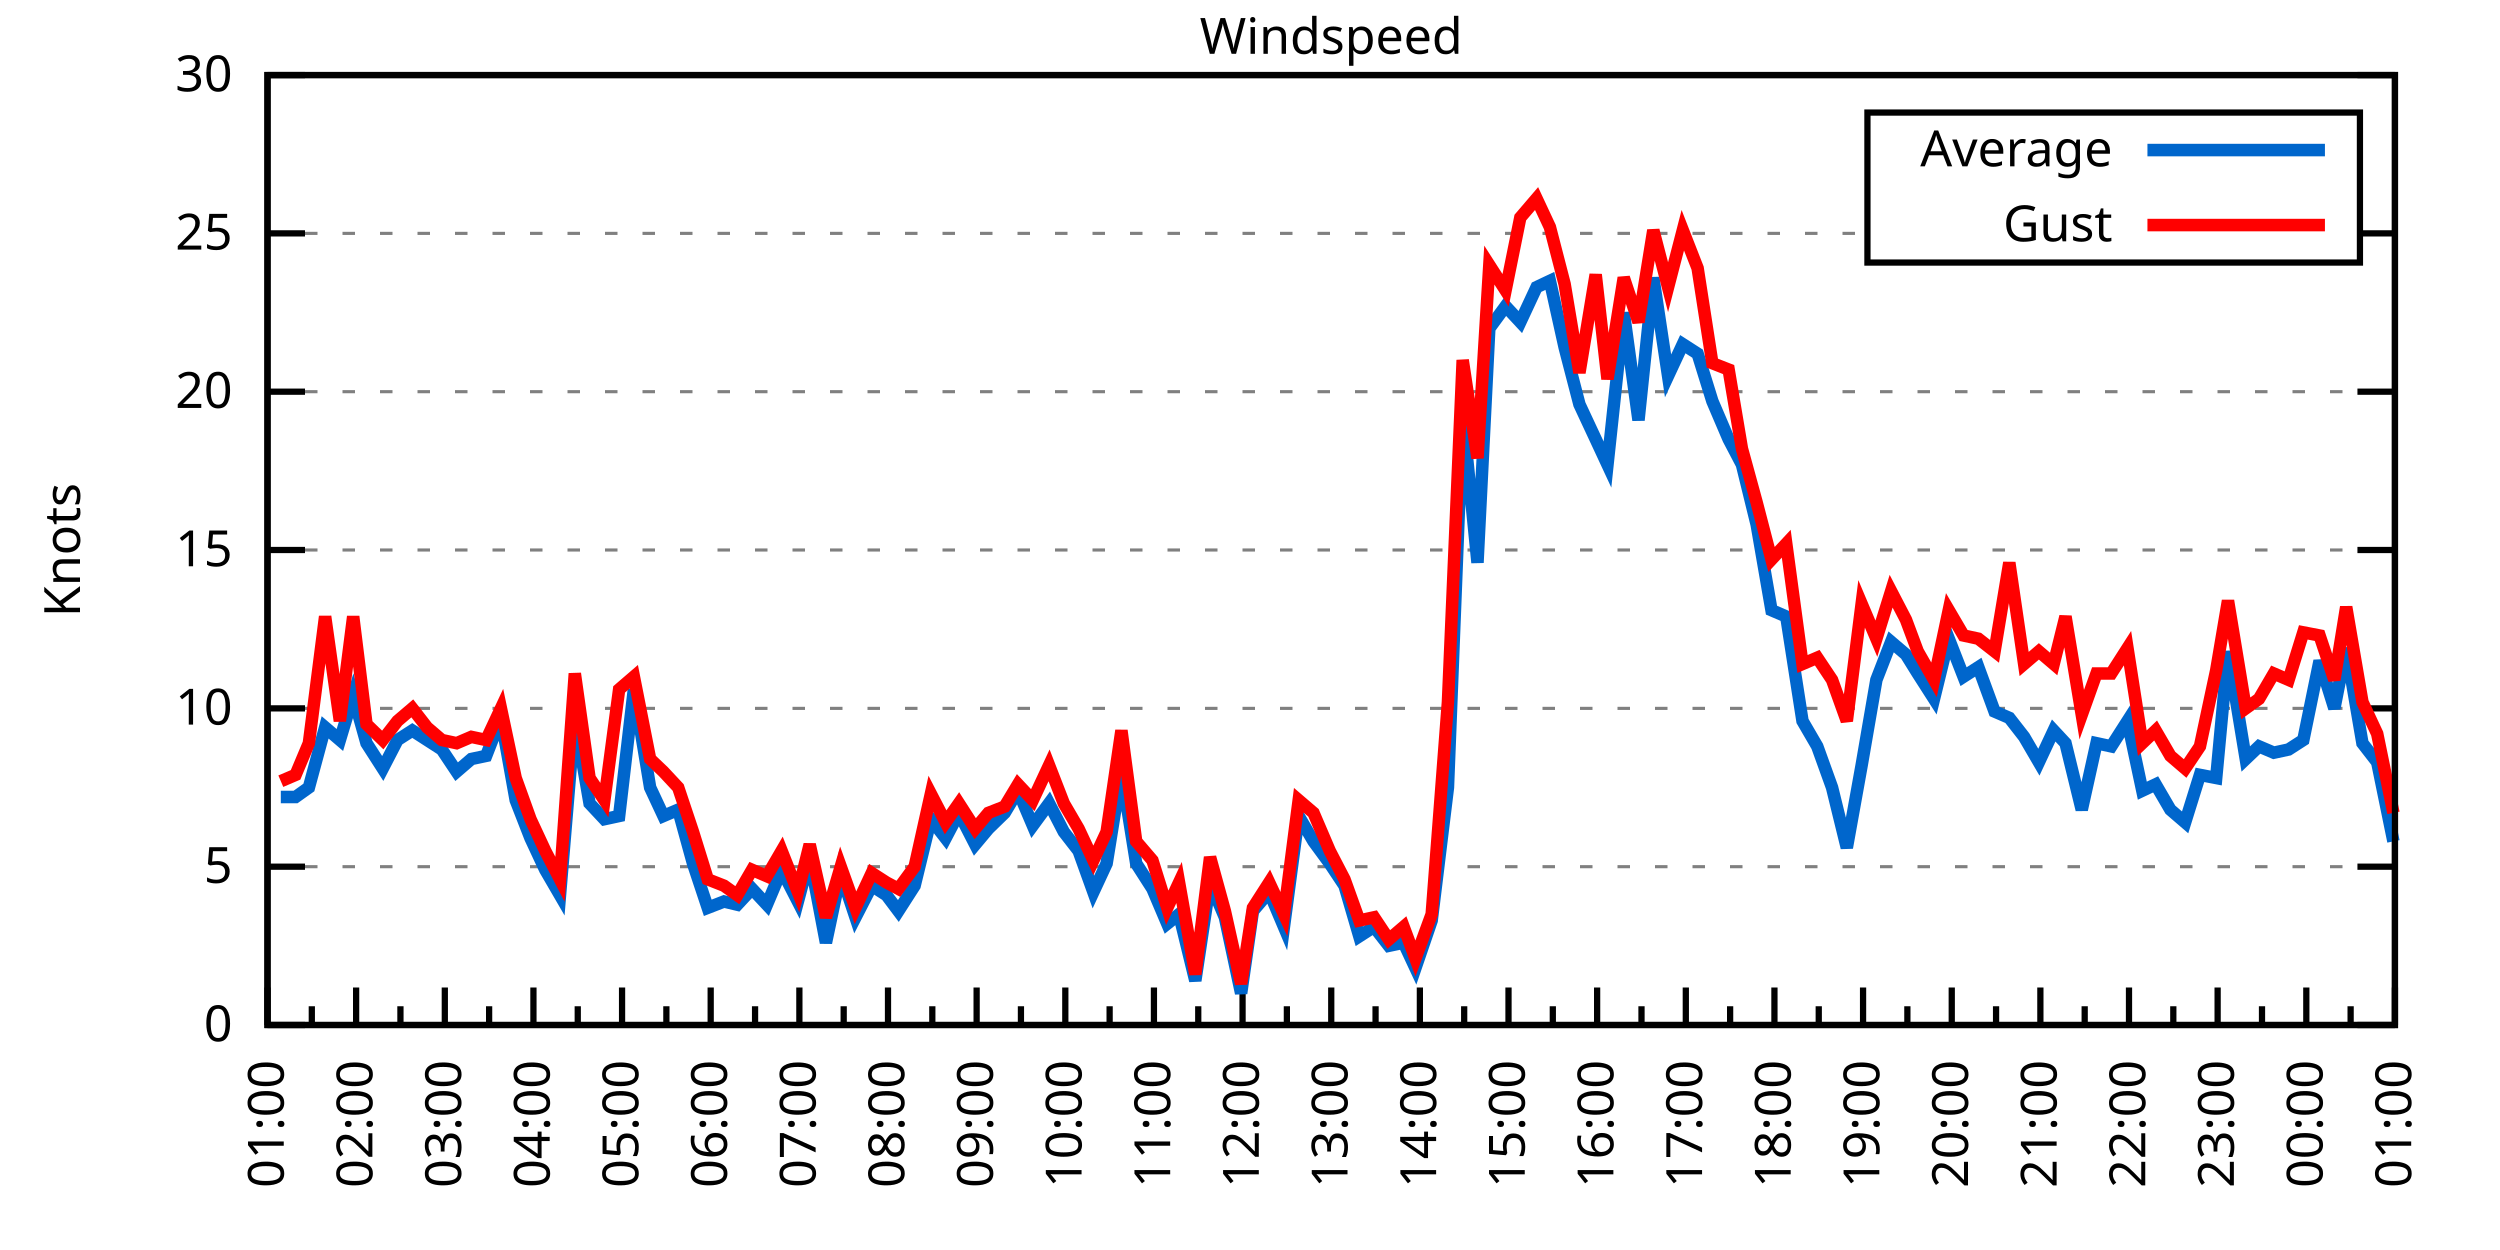
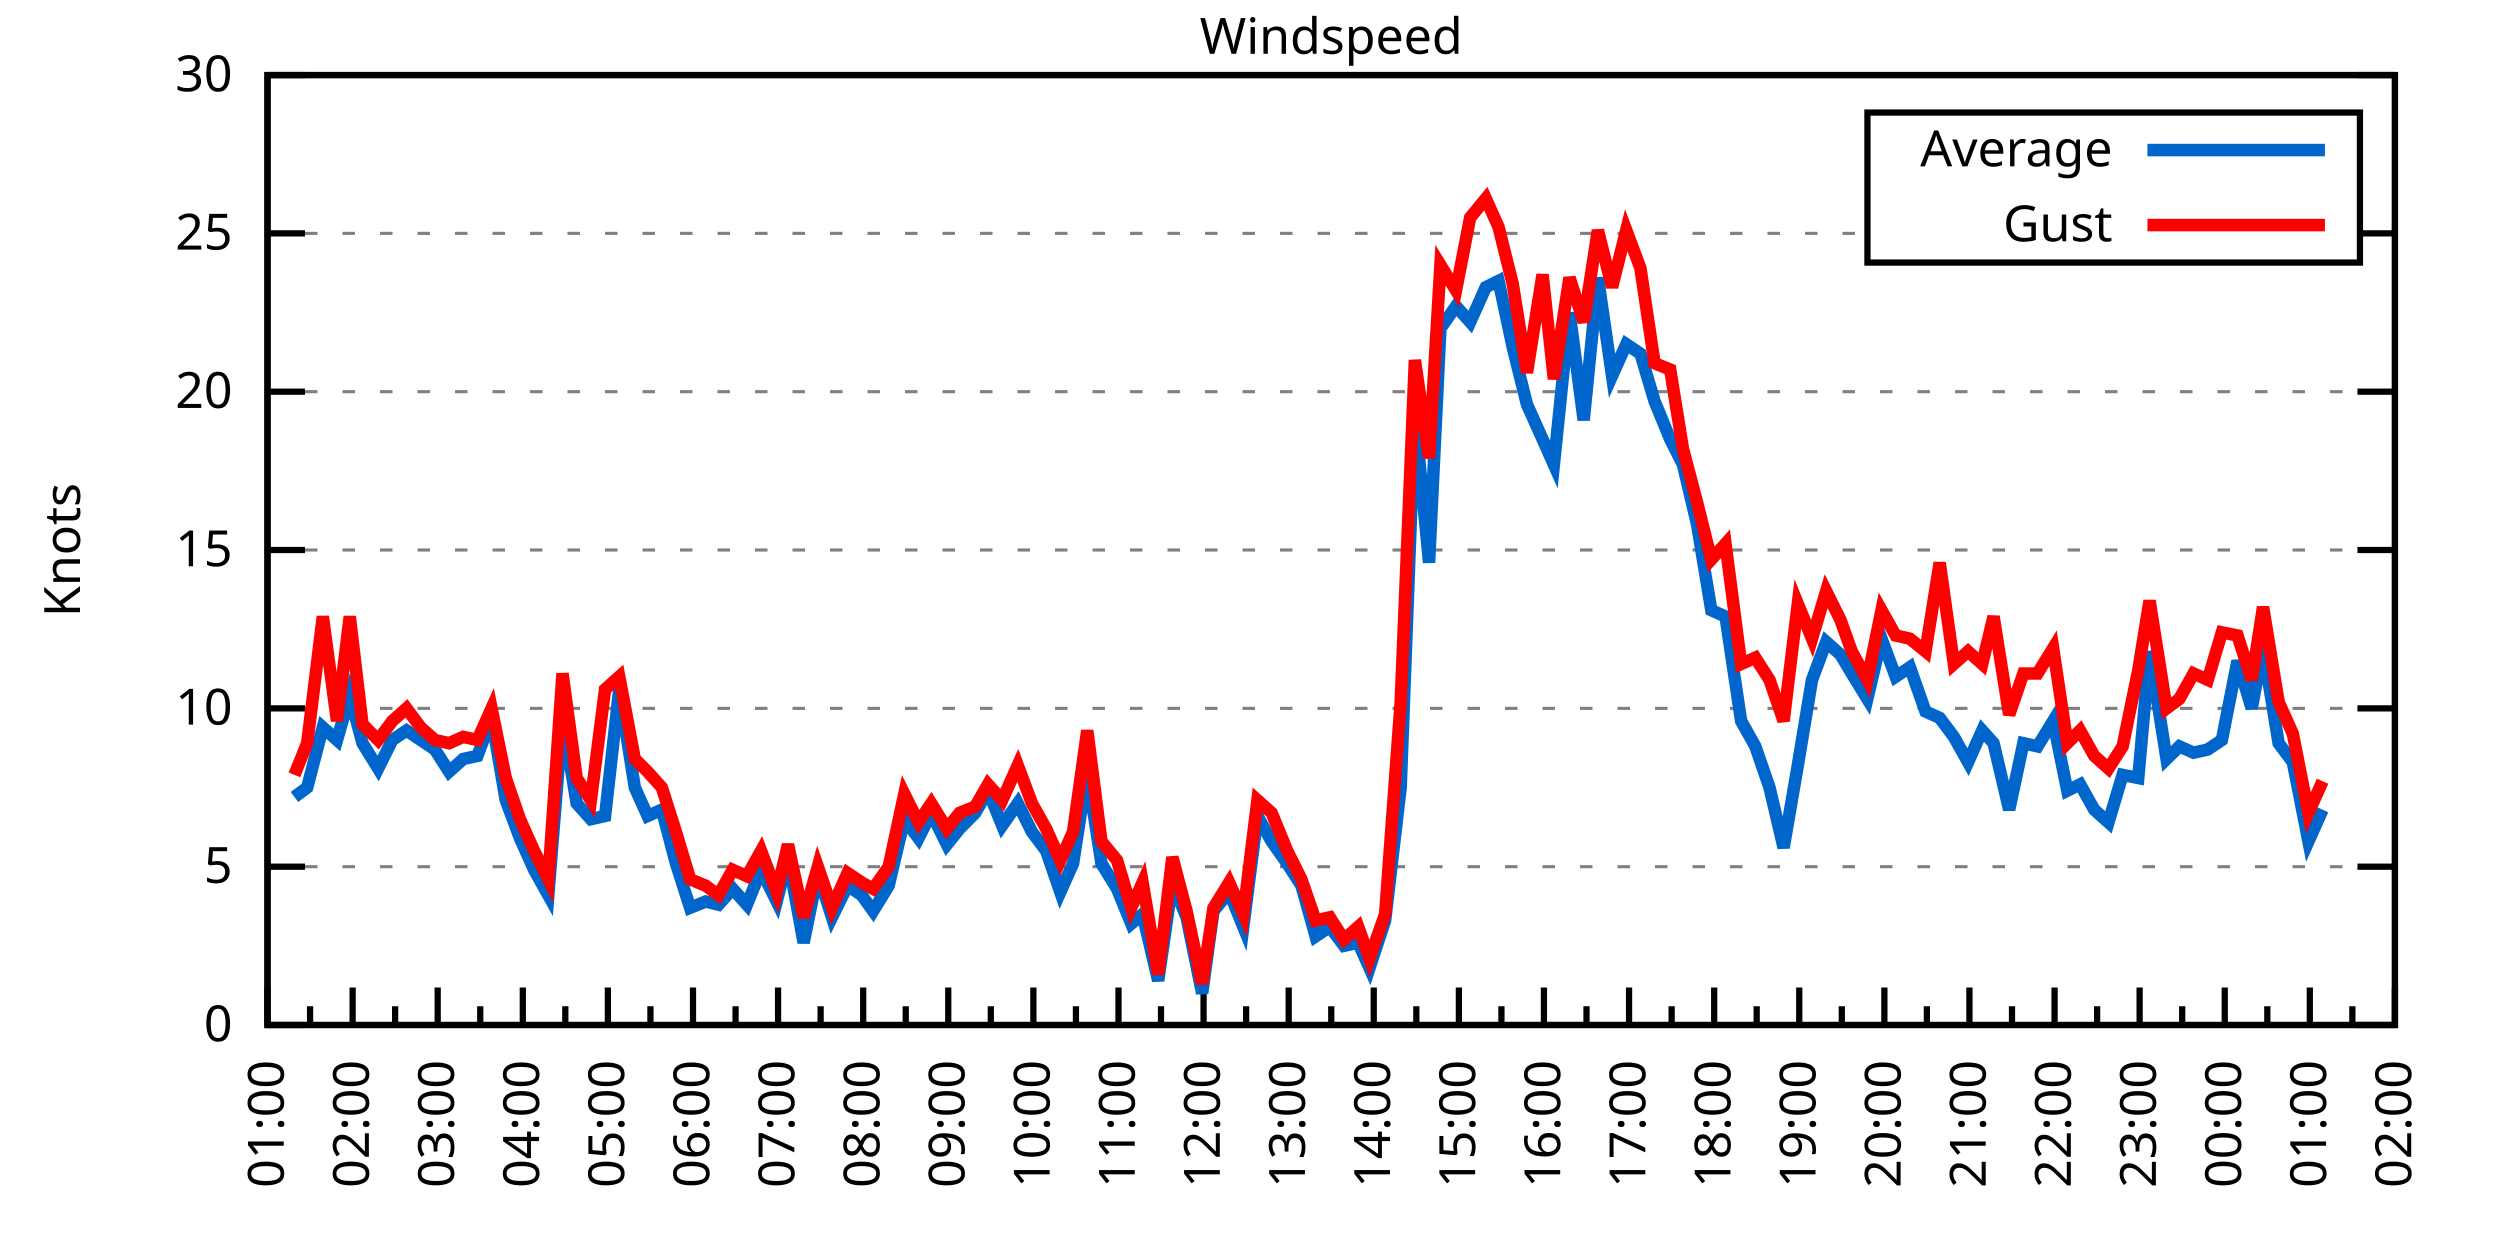
<svg xmlns="http://www.w3.org/2000/svg" xmlns:xlink="http://www.w3.org/1999/xlink" width="400" height="200" viewBox="0 0 400 200">
  <g id="gnuplot_canvas">
    <rect x="0" y="0" width="400" height="200" fill="none" />
    <defs>
      <circle id="gpDot" r="0.5" stroke-width="0.5" stroke="currentColor" />
      <path id="gpPt0" stroke-width="0.333" stroke="currentColor" d="M-1,0 h2 M0,-1 v2" />
      <path id="gpPt1" stroke-width="0.333" stroke="currentColor" d="M-1,-1 L1,1 M1,-1 L-1,1" />
      <path id="gpPt2" stroke-width="0.333" stroke="currentColor" d="M-1,0 L1,0 M0,-1 L0,1 M-1,-1 L1,1 M-1,1 L1,-1" />
      <rect id="gpPt3" stroke-width="0.333" stroke="currentColor" x="-1" y="-1" width="2" height="2" />
      <rect id="gpPt4" stroke-width="0.333" stroke="currentColor" fill="currentColor" x="-1" y="-1" width="2" height="2" />
      <circle id="gpPt5" stroke-width="0.333" stroke="currentColor" cx="0" cy="0" r="1" />
      <use xlink:href="#gpPt5" id="gpPt6" fill="currentColor" stroke="none" />
      <path id="gpPt7" stroke-width="0.333" stroke="currentColor" d="M0,-1.33 L-1.33,0.67 L1.33,0.67 z" />
      <use xlink:href="#gpPt7" id="gpPt8" fill="currentColor" stroke="none" />
      <use xlink:href="#gpPt7" id="gpPt9" stroke="currentColor" transform="rotate(180)" />
      <use xlink:href="#gpPt9" id="gpPt10" fill="currentColor" stroke="none" />
      <use xlink:href="#gpPt3" id="gpPt11" stroke="currentColor" transform="rotate(45)" />
      <use xlink:href="#gpPt11" id="gpPt12" fill="currentColor" stroke="none" />
      <path id="gpPt13" stroke-width="0.333" stroke="currentColor" d="M0,1.330 L1.265,0.411 L0.782,-1.067 L-0.782,-1.076 L-1.265,0.411 z" />
      <use xlink:href="#gpPt13" id="gpPt14" fill="currentColor" stroke="none" />
      <filter id="textbox" filterUnits="objectBoundingBox" x="0" y="0" height="1" width="1">
        <feFlood flood-color="white" flood-opacity="1" result="bgnd" />
        <feComposite in="SourceGraphic" in2="bgnd" operator="atop" />
      </filter>
      <filter id="greybox" filterUnits="objectBoundingBox" x="0" y="0" height="1" width="1">
        <feFlood flood-color="lightgrey" flood-opacity="1" result="grey" />
        <feComposite in="SourceGraphic" in2="grey" operator="atop" />
      </filter>
    </defs>
    <g fill="none" color="white" stroke="currentColor" stroke-width="1.00" stroke-linecap="butt" stroke-linejoin="miter">
</g>
    <g fill="none" color="black" stroke="currentColor" stroke-width="1.00" stroke-linecap="butt" stroke-linejoin="miter">
      <g stroke="none" shape-rendering="crispEdges">
        <polygon fill="rgb(255, 255, 255)" points="42.80,164.00 383.18,164.00 383.18,12.02 42.80,12.02 " />
      </g>
    </g>
    <g fill="none" color="black" stroke="currentColor" stroke-width="1.00" stroke-linecap="butt" stroke-linejoin="miter">
</g>
    <g fill="none" color="black" stroke="black" stroke-width="0.50" stroke-linecap="butt" stroke-linejoin="miter">
</g>
    <g fill="none" color="gray" stroke="currentColor" stroke-width="0.50" stroke-linecap="butt" stroke-linejoin="miter">
      <path stroke="gray" stroke-dasharray="2,4" class="gridline" d="M42.80,164.00 L383.19,164.00  " />
    </g>
    <g fill="none" color="gray" stroke="gray" stroke-width="1.00" stroke-linecap="butt" stroke-linejoin="miter">
</g>
    <g fill="none" color="black" stroke="currentColor" stroke-width="1.00" stroke-linecap="butt" stroke-linejoin="miter">
      <path stroke="black" d="M42.80,164.00 L48.80,164.00 M383.19,164.00 L377.19,164.00  " />
      <g transform="translate(37.20,166.60)" stroke="none" fill="black" font-family="Sans" font-size="8.00" text-anchor="end">
        <text>
          <tspan font-family="Sans"> 0</tspan>
        </text>
      </g>
    </g>
    <g fill="none" color="black" stroke="currentColor" stroke-width="1.00" stroke-linecap="butt" stroke-linejoin="miter">
</g>
    <g fill="none" color="black" stroke="black" stroke-width="0.50" stroke-linecap="butt" stroke-linejoin="miter">
</g>
    <g fill="none" color="gray" stroke="currentColor" stroke-width="0.50" stroke-linecap="butt" stroke-linejoin="miter">
      <path stroke="gray" stroke-dasharray="2,4" class="gridline" d="M42.80,138.67 L383.19,138.67  " />
    </g>
    <g fill="none" color="gray" stroke="gray" stroke-width="1.00" stroke-linecap="butt" stroke-linejoin="miter">
</g>
    <g fill="none" color="black" stroke="currentColor" stroke-width="1.00" stroke-linecap="butt" stroke-linejoin="miter">
      <path stroke="black" d="M42.80,138.67 L48.80,138.67 M383.19,138.67 L377.19,138.67  " />
      <g transform="translate(37.20,141.27)" stroke="none" fill="black" font-family="Sans" font-size="8.00" text-anchor="end">
        <text>
          <tspan font-family="Sans"> 5</tspan>
        </text>
      </g>
    </g>
    <g fill="none" color="black" stroke="currentColor" stroke-width="1.00" stroke-linecap="butt" stroke-linejoin="miter">
</g>
    <g fill="none" color="black" stroke="black" stroke-width="0.50" stroke-linecap="butt" stroke-linejoin="miter">
</g>
    <g fill="none" color="gray" stroke="currentColor" stroke-width="0.50" stroke-linecap="butt" stroke-linejoin="miter">
      <path stroke="gray" stroke-dasharray="2,4" class="gridline" d="M42.80,113.34 L383.19,113.34  " />
    </g>
    <g fill="none" color="gray" stroke="gray" stroke-width="1.00" stroke-linecap="butt" stroke-linejoin="miter">
</g>
    <g fill="none" color="black" stroke="currentColor" stroke-width="1.00" stroke-linecap="butt" stroke-linejoin="miter">
      <path stroke="black" d="M42.80,113.34 L48.80,113.34 M383.19,113.34 L377.19,113.34  " />
      <g transform="translate(37.20,115.94)" stroke="none" fill="black" font-family="Sans" font-size="8.00" text-anchor="end">
        <text>
          <tspan font-family="Sans"> 10</tspan>
        </text>
      </g>
    </g>
    <g fill="none" color="black" stroke="currentColor" stroke-width="1.00" stroke-linecap="butt" stroke-linejoin="miter">
</g>
    <g fill="none" color="black" stroke="black" stroke-width="0.50" stroke-linecap="butt" stroke-linejoin="miter">
</g>
    <g fill="none" color="gray" stroke="currentColor" stroke-width="0.50" stroke-linecap="butt" stroke-linejoin="miter">
      <path stroke="gray" stroke-dasharray="2,4" class="gridline" d="M42.80,88.00 L383.19,88.00  " />
    </g>
    <g fill="none" color="gray" stroke="gray" stroke-width="1.00" stroke-linecap="butt" stroke-linejoin="miter">
</g>
    <g fill="none" color="black" stroke="currentColor" stroke-width="1.00" stroke-linecap="butt" stroke-linejoin="miter">
      <path stroke="black" d="M42.80,88.00 L48.80,88.00 M383.19,88.00 L377.19,88.00  " />
      <g transform="translate(37.20,90.60)" stroke="none" fill="black" font-family="Sans" font-size="8.00" text-anchor="end">
        <text>
          <tspan font-family="Sans"> 15</tspan>
        </text>
      </g>
    </g>
    <g fill="none" color="black" stroke="currentColor" stroke-width="1.00" stroke-linecap="butt" stroke-linejoin="miter">
</g>
    <g fill="none" color="black" stroke="black" stroke-width="0.50" stroke-linecap="butt" stroke-linejoin="miter">
</g>
    <g fill="none" color="gray" stroke="currentColor" stroke-width="0.50" stroke-linecap="butt" stroke-linejoin="miter">
      <path stroke="gray" stroke-dasharray="2,4" class="gridline" d="M42.80,62.67 L383.19,62.67  " />
    </g>
    <g fill="none" color="gray" stroke="gray" stroke-width="1.00" stroke-linecap="butt" stroke-linejoin="miter">
</g>
    <g fill="none" color="black" stroke="currentColor" stroke-width="1.00" stroke-linecap="butt" stroke-linejoin="miter">
      <path stroke="black" d="M42.80,62.67 L48.80,62.67 M383.19,62.67 L377.19,62.67  " />
      <g transform="translate(37.20,65.27)" stroke="none" fill="black" font-family="Sans" font-size="8.00" text-anchor="end">
        <text>
          <tspan font-family="Sans"> 20</tspan>
        </text>
      </g>
    </g>
    <g fill="none" color="black" stroke="currentColor" stroke-width="1.00" stroke-linecap="butt" stroke-linejoin="miter">
</g>
    <g fill="none" color="black" stroke="black" stroke-width="0.50" stroke-linecap="butt" stroke-linejoin="miter">
</g>
    <g fill="none" color="gray" stroke="currentColor" stroke-width="0.50" stroke-linecap="butt" stroke-linejoin="miter">
      <path stroke="gray" stroke-dasharray="2,4" class="gridline" d="M42.80,37.34 L298.79,37.34 M377.59,37.34 L383.19,37.34  " />
    </g>
    <g fill="none" color="gray" stroke="gray" stroke-width="1.00" stroke-linecap="butt" stroke-linejoin="miter">
</g>
    <g fill="none" color="black" stroke="currentColor" stroke-width="1.00" stroke-linecap="butt" stroke-linejoin="miter">
      <path stroke="black" d="M42.80,37.34 L48.80,37.34 M383.19,37.34 L377.19,37.34  " />
      <g transform="translate(37.20,39.94)" stroke="none" fill="black" font-family="Sans" font-size="8.00" text-anchor="end">
        <text>
          <tspan font-family="Sans"> 25</tspan>
        </text>
      </g>
    </g>
    <g fill="none" color="black" stroke="currentColor" stroke-width="1.00" stroke-linecap="butt" stroke-linejoin="miter">
</g>
    <g fill="none" color="black" stroke="black" stroke-width="0.50" stroke-linecap="butt" stroke-linejoin="miter">
</g>
    <g fill="none" color="gray" stroke="currentColor" stroke-width="0.50" stroke-linecap="butt" stroke-linejoin="miter">
      <path stroke="gray" stroke-dasharray="2,4" class="gridline" d="M42.80,12.01 L383.19,12.01  " />
    </g>
    <g fill="none" color="gray" stroke="gray" stroke-width="1.00" stroke-linecap="butt" stroke-linejoin="miter">
</g>
    <g fill="none" color="black" stroke="currentColor" stroke-width="1.00" stroke-linecap="butt" stroke-linejoin="miter">
      <path stroke="black" d="M42.80,12.01 L48.80,12.01 M383.19,12.01 L377.19,12.01  " />
      <g transform="translate(37.20,14.61)" stroke="none" fill="black" font-family="Sans" font-size="8.00" text-anchor="end">
        <text>
          <tspan font-family="Sans"> 30</tspan>
        </text>
      </g>
    </g>
    <g fill="none" color="black" stroke="currentColor" stroke-width="1.00" stroke-linecap="butt" stroke-linejoin="miter">
      <path stroke="black" d="M42.80,164.00 L42.80,158.00  " />
      <g transform="translate(45.40,169.60) rotate(270)" stroke="none" fill="black" font-family="Sans" font-size="8.00" text-anchor="end">
        <text>
          <tspan font-family="Sans">01:00</tspan>
        </text>
      </g>
    </g>
    <g fill="none" color="black" stroke="currentColor" stroke-width="1.00" stroke-linecap="butt" stroke-linejoin="miter">
-       <path stroke="black" d="M49.89,164.00 L49.89,161.00 M56.98,164.00 L56.98,158.00  " />
-       <g transform="translate(59.58,169.60) rotate(270)" stroke="none" fill="black" font-family="Sans" font-size="8.00" text-anchor="end">
+       <path stroke="black" d="M49.61,164.00 L49.61,161.00 M56.42,164.00 L56.42,158.00  " />
+       <g transform="translate(59.02,169.60) rotate(270)" stroke="none" fill="black" font-family="Sans" font-size="8.00" text-anchor="end">
        <text>
          <tspan font-family="Sans">02:00</tspan>
        </text>
      </g>
    </g>
    <g fill="none" color="black" stroke="currentColor" stroke-width="1.00" stroke-linecap="butt" stroke-linejoin="miter">
-       <path stroke="black" d="M64.07,164.00 L64.07,161.00 M71.17,164.00 L71.17,158.00  " />
-       <g transform="translate(73.77,169.60) rotate(270)" stroke="none" fill="black" font-family="Sans" font-size="8.00" text-anchor="end">
+       <path stroke="black" d="M63.22,164.00 L63.22,161.00 M70.03,164.00 L70.03,158.00  " />
+       <g transform="translate(72.63,169.60) rotate(270)" stroke="none" fill="black" font-family="Sans" font-size="8.00" text-anchor="end">
        <text>
          <tspan font-family="Sans">03:00</tspan>
        </text>
      </g>
    </g>
    <g fill="none" color="black" stroke="currentColor" stroke-width="1.00" stroke-linecap="butt" stroke-linejoin="miter">
-       <path stroke="black" d="M78.26,164.00 L78.26,161.00 M85.35,164.00 L85.35,158.00  " />
-       <g transform="translate(87.95,169.60) rotate(270)" stroke="none" fill="black" font-family="Sans" font-size="8.00" text-anchor="end">
+       <path stroke="black" d="M76.84,164.00 L76.84,161.00 M83.65,164.00 L83.65,158.00  " />
+       <g transform="translate(86.25,169.60) rotate(270)" stroke="none" fill="black" font-family="Sans" font-size="8.00" text-anchor="end">
        <text>
          <tspan font-family="Sans">04:00</tspan>
        </text>
      </g>
    </g>
    <g fill="none" color="black" stroke="currentColor" stroke-width="1.00" stroke-linecap="butt" stroke-linejoin="miter">
-       <path stroke="black" d="M92.44,164.00 L92.44,161.00 M99.53,164.00 L99.53,158.00  " />
-       <g transform="translate(102.13,169.60) rotate(270)" stroke="none" fill="black" font-family="Sans" font-size="8.00" text-anchor="end">
+       <path stroke="black" d="M90.45,164.00 L90.45,161.00 M97.26,164.00 L97.26,158.00  " />
+       <g transform="translate(99.86,169.60) rotate(270)" stroke="none" fill="black" font-family="Sans" font-size="8.00" text-anchor="end">
        <text>
          <tspan font-family="Sans">05:00</tspan>
        </text>
      </g>
    </g>
    <g fill="none" color="black" stroke="currentColor" stroke-width="1.00" stroke-linecap="butt" stroke-linejoin="miter">
-       <path stroke="black" d="M106.62,164.00 L106.62,161.00 M113.71,164.00 L113.71,158.00  " />
-       <g transform="translate(116.31,169.60) rotate(270)" stroke="none" fill="black" font-family="Sans" font-size="8.00" text-anchor="end">
+       <path stroke="black" d="M104.07,164.00 L104.07,161.00 M110.88,164.00 L110.88,158.00  " />
+       <g transform="translate(113.48,169.60) rotate(270)" stroke="none" fill="black" font-family="Sans" font-size="8.00" text-anchor="end">
        <text>
          <tspan font-family="Sans">06:00</tspan>
        </text>
      </g>
    </g>
    <g fill="none" color="black" stroke="currentColor" stroke-width="1.00" stroke-linecap="butt" stroke-linejoin="miter">
-       <path stroke="black" d="M120.81,164.00 L120.81,161.00 M127.90,164.00 L127.90,158.00  " />
-       <g transform="translate(130.50,169.60) rotate(270)" stroke="none" fill="black" font-family="Sans" font-size="8.00" text-anchor="end">
+       <path stroke="black" d="M117.69,164.00 L117.69,161.00 M124.49,164.00 L124.49,158.00  " />
+       <g transform="translate(127.09,169.60) rotate(270)" stroke="none" fill="black" font-family="Sans" font-size="8.00" text-anchor="end">
        <text>
          <tspan font-family="Sans">07:00</tspan>
        </text>
      </g>
    </g>
    <g fill="none" color="black" stroke="currentColor" stroke-width="1.00" stroke-linecap="butt" stroke-linejoin="miter">
-       <path stroke="black" d="M134.99,164.00 L134.99,161.00 M142.08,164.00 L142.08,158.00  " />
-       <g transform="translate(144.68,169.60) rotate(270)" stroke="none" fill="black" font-family="Sans" font-size="8.00" text-anchor="end">
+       <path stroke="black" d="M131.30,164.00 L131.30,161.00 M138.11,164.00 L138.11,158.00  " />
+       <g transform="translate(140.71,169.60) rotate(270)" stroke="none" fill="black" font-family="Sans" font-size="8.00" text-anchor="end">
        <text>
          <tspan font-family="Sans">08:00</tspan>
        </text>
      </g>
    </g>
    <g fill="none" color="black" stroke="currentColor" stroke-width="1.00" stroke-linecap="butt" stroke-linejoin="miter">
-       <path stroke="black" d="M149.17,164.00 L149.17,161.00 M156.26,164.00 L156.26,158.00  " />
-       <g transform="translate(158.86,169.60) rotate(270)" stroke="none" fill="black" font-family="Sans" font-size="8.00" text-anchor="end">
+       <path stroke="black" d="M144.92,164.00 L144.92,161.00 M151.72,164.00 L151.72,158.00  " />
+       <g transform="translate(154.32,169.60) rotate(270)" stroke="none" fill="black" font-family="Sans" font-size="8.00" text-anchor="end">
        <text>
          <tspan font-family="Sans">09:00</tspan>
        </text>
      </g>
    </g>
    <g fill="none" color="black" stroke="currentColor" stroke-width="1.00" stroke-linecap="butt" stroke-linejoin="miter">
-       <path stroke="black" d="M163.35,164.00 L163.35,161.00 M170.45,164.00 L170.45,158.00  " />
-       <g transform="translate(173.05,169.60) rotate(270)" stroke="none" fill="black" font-family="Sans" font-size="8.00" text-anchor="end">
+       <path stroke="black" d="M158.53,164.00 L158.53,161.00 M165.34,164.00 L165.34,158.00  " />
+       <g transform="translate(167.94,169.60) rotate(270)" stroke="none" fill="black" font-family="Sans" font-size="8.00" text-anchor="end">
        <text>
          <tspan font-family="Sans">10:00</tspan>
        </text>
      </g>
    </g>
    <g fill="none" color="black" stroke="currentColor" stroke-width="1.00" stroke-linecap="butt" stroke-linejoin="miter">
-       <path stroke="black" d="M177.54,164.00 L177.54,161.00 M184.63,164.00 L184.63,158.00  " />
-       <g transform="translate(187.23,169.60) rotate(270)" stroke="none" fill="black" font-family="Sans" font-size="8.00" text-anchor="end">
+       <path stroke="black" d="M172.15,164.00 L172.15,161.00 M178.96,164.00 L178.96,158.00  " />
+       <g transform="translate(181.56,169.60) rotate(270)" stroke="none" fill="black" font-family="Sans" font-size="8.00" text-anchor="end">
        <text>
          <tspan font-family="Sans">11:00</tspan>
        </text>
      </g>
    </g>
    <g fill="none" color="black" stroke="currentColor" stroke-width="1.00" stroke-linecap="butt" stroke-linejoin="miter">
-       <path stroke="black" d="M191.72,164.00 L191.72,161.00 M198.81,164.00 L198.81,158.00  " />
-       <g transform="translate(201.41,169.60) rotate(270)" stroke="none" fill="black" font-family="Sans" font-size="8.00" text-anchor="end">
+       <path stroke="black" d="M185.76,164.00 L185.76,161.00 M192.57,164.00 L192.57,158.00  " />
+       <g transform="translate(195.17,169.60) rotate(270)" stroke="none" fill="black" font-family="Sans" font-size="8.00" text-anchor="end">
        <text>
          <tspan font-family="Sans">12:00</tspan>
        </text>
      </g>
    </g>
    <g fill="none" color="black" stroke="currentColor" stroke-width="1.00" stroke-linecap="butt" stroke-linejoin="miter">
-       <path stroke="black" d="M205.90,164.00 L205.90,161.00 M213.00,164.00 L213.00,158.00  " />
-       <g transform="translate(215.60,169.60) rotate(270)" stroke="none" fill="black" font-family="Sans" font-size="8.00" text-anchor="end">
+       <path stroke="black" d="M199.38,164.00 L199.38,161.00 M206.19,164.00 L206.19,158.00  " />
+       <g transform="translate(208.79,169.60) rotate(270)" stroke="none" fill="black" font-family="Sans" font-size="8.00" text-anchor="end">
        <text>
          <tspan font-family="Sans">13:00</tspan>
        </text>
      </g>
    </g>
    <g fill="none" color="black" stroke="currentColor" stroke-width="1.00" stroke-linecap="butt" stroke-linejoin="miter">
-       <path stroke="black" d="M220.09,164.00 L220.09,161.00 M227.18,164.00 L227.18,158.00  " />
-       <g transform="translate(229.78,169.60) rotate(270)" stroke="none" fill="black" font-family="Sans" font-size="8.00" text-anchor="end">
+       <path stroke="black" d="M213.00,164.00 L213.00,161.00 M219.80,164.00 L219.80,158.00  " />
+       <g transform="translate(222.40,169.60) rotate(270)" stroke="none" fill="black" font-family="Sans" font-size="8.00" text-anchor="end">
        <text>
          <tspan font-family="Sans">14:00</tspan>
        </text>
      </g>
    </g>
    <g fill="none" color="black" stroke="currentColor" stroke-width="1.00" stroke-linecap="butt" stroke-linejoin="miter">
-       <path stroke="black" d="M234.27,164.00 L234.27,161.00 M241.36,164.00 L241.36,158.00  " />
-       <g transform="translate(243.96,169.60) rotate(270)" stroke="none" fill="black" font-family="Sans" font-size="8.00" text-anchor="end">
+       <path stroke="black" d="M226.61,164.00 L226.61,161.00 M233.42,164.00 L233.42,158.00  " />
+       <g transform="translate(236.02,169.60) rotate(270)" stroke="none" fill="black" font-family="Sans" font-size="8.00" text-anchor="end">
        <text>
          <tspan font-family="Sans">15:00</tspan>
        </text>
      </g>
    </g>
    <g fill="none" color="black" stroke="currentColor" stroke-width="1.00" stroke-linecap="butt" stroke-linejoin="miter">
-       <path stroke="black" d="M248.45,164.00 L248.45,161.00 M255.54,164.00 L255.54,158.00  " />
-       <g transform="translate(258.14,169.60) rotate(270)" stroke="none" fill="black" font-family="Sans" font-size="8.00" text-anchor="end">
+       <path stroke="black" d="M240.23,164.00 L240.23,161.00 M247.03,164.00 L247.03,158.00  " />
+       <g transform="translate(249.63,169.60) rotate(270)" stroke="none" fill="black" font-family="Sans" font-size="8.00" text-anchor="end">
        <text>
          <tspan font-family="Sans">16:00</tspan>
        </text>
      </g>
    </g>
    <g fill="none" color="black" stroke="currentColor" stroke-width="1.00" stroke-linecap="butt" stroke-linejoin="miter">
-       <path stroke="black" d="M262.64,164.00 L262.64,161.00 M269.73,164.00 L269.73,158.00  " />
-       <g transform="translate(272.33,169.60) rotate(270)" stroke="none" fill="black" font-family="Sans" font-size="8.00" text-anchor="end">
+       <path stroke="black" d="M253.84,164.00 L253.84,161.00 M260.65,164.00 L260.65,158.00  " />
+       <g transform="translate(263.25,169.60) rotate(270)" stroke="none" fill="black" font-family="Sans" font-size="8.00" text-anchor="end">
        <text>
          <tspan font-family="Sans">17:00</tspan>
        </text>
      </g>
    </g>
    <g fill="none" color="black" stroke="currentColor" stroke-width="1.00" stroke-linecap="butt" stroke-linejoin="miter">
-       <path stroke="black" d="M276.82,164.00 L276.82,161.00 M283.91,164.00 L283.91,158.00  " />
-       <g transform="translate(286.51,169.60) rotate(270)" stroke="none" fill="black" font-family="Sans" font-size="8.00" text-anchor="end">
+       <path stroke="black" d="M267.46,164.00 L267.46,161.00 M274.27,164.00 L274.27,158.00  " />
+       <g transform="translate(276.87,169.60) rotate(270)" stroke="none" fill="black" font-family="Sans" font-size="8.00" text-anchor="end">
        <text>
          <tspan font-family="Sans">18:00</tspan>
        </text>
      </g>
    </g>
    <g fill="none" color="black" stroke="currentColor" stroke-width="1.00" stroke-linecap="butt" stroke-linejoin="miter">
-       <path stroke="black" d="M291.00,164.00 L291.00,161.00 M298.09,164.00 L298.09,158.00  " />
-       <g transform="translate(300.69,169.60) rotate(270)" stroke="none" fill="black" font-family="Sans" font-size="8.00" text-anchor="end">
+       <path stroke="black" d="M281.07,164.00 L281.07,161.00 M287.88,164.00 L287.88,158.00  " />
+       <g transform="translate(290.48,169.60) rotate(270)" stroke="none" fill="black" font-family="Sans" font-size="8.00" text-anchor="end">
        <text>
          <tspan font-family="Sans">19:00</tspan>
        </text>
      </g>
    </g>
    <g fill="none" color="black" stroke="currentColor" stroke-width="1.00" stroke-linecap="butt" stroke-linejoin="miter">
-       <path stroke="black" d="M305.18,164.00 L305.18,161.00 M312.28,164.00 L312.28,158.00  " />
-       <g transform="translate(314.88,169.60) rotate(270)" stroke="none" fill="black" font-family="Sans" font-size="8.00" text-anchor="end">
+       <path stroke="black" d="M294.69,164.00 L294.69,161.00 M301.50,164.00 L301.50,158.00  " />
+       <g transform="translate(304.10,169.60) rotate(270)" stroke="none" fill="black" font-family="Sans" font-size="8.00" text-anchor="end">
        <text>
          <tspan font-family="Sans">20:00</tspan>
        </text>
      </g>
    </g>
    <g fill="none" color="black" stroke="currentColor" stroke-width="1.00" stroke-linecap="butt" stroke-linejoin="miter">
-       <path stroke="black" d="M319.37,164.00 L319.37,161.00 M326.46,164.00 L326.46,158.00  " />
-       <g transform="translate(329.06,169.60) rotate(270)" stroke="none" fill="black" font-family="Sans" font-size="8.00" text-anchor="end">
+       <path stroke="black" d="M308.30,164.00 L308.30,161.00 M315.11,164.00 L315.11,158.00  " />
+       <g transform="translate(317.71,169.60) rotate(270)" stroke="none" fill="black" font-family="Sans" font-size="8.00" text-anchor="end">
        <text>
          <tspan font-family="Sans">21:00</tspan>
        </text>
      </g>
    </g>
    <g fill="none" color="black" stroke="currentColor" stroke-width="1.00" stroke-linecap="butt" stroke-linejoin="miter">
-       <path stroke="black" d="M333.55,164.00 L333.55,161.00 M340.64,164.00 L340.64,158.00  " />
-       <g transform="translate(343.24,169.60) rotate(270)" stroke="none" fill="black" font-family="Sans" font-size="8.00" text-anchor="end">
+       <path stroke="black" d="M321.92,164.00 L321.92,161.00 M328.73,164.00 L328.73,158.00  " />
+       <g transform="translate(331.33,169.60) rotate(270)" stroke="none" fill="black" font-family="Sans" font-size="8.00" text-anchor="end">
        <text>
          <tspan font-family="Sans">22:00</tspan>
        </text>
      </g>
    </g>
    <g fill="none" color="black" stroke="currentColor" stroke-width="1.00" stroke-linecap="butt" stroke-linejoin="miter">
-       <path stroke="black" d="M347.73,164.00 L347.73,161.00 M354.82,164.00 L354.82,158.00  " />
-       <g transform="translate(357.42,169.60) rotate(270)" stroke="none" fill="black" font-family="Sans" font-size="8.00" text-anchor="end">
+       <path stroke="black" d="M335.54,164.00 L335.54,161.00 M342.34,164.00 L342.34,158.00  " />
+       <g transform="translate(344.94,169.60) rotate(270)" stroke="none" fill="black" font-family="Sans" font-size="8.00" text-anchor="end">
        <text>
          <tspan font-family="Sans">23:00</tspan>
        </text>
      </g>
    </g>
    <g fill="none" color="black" stroke="currentColor" stroke-width="1.00" stroke-linecap="butt" stroke-linejoin="miter">
-       <path stroke="black" d="M361.92,164.00 L361.92,161.00 M369.01,164.00 L369.01,158.00  " />
-       <g transform="translate(371.61,169.60) rotate(270)" stroke="none" fill="black" font-family="Sans" font-size="8.00" text-anchor="end">
+       <path stroke="black" d="M349.15,164.00 L349.15,161.00 M355.96,164.00 L355.96,158.00  " />
+       <g transform="translate(358.56,169.60) rotate(270)" stroke="none" fill="black" font-family="Sans" font-size="8.00" text-anchor="end">
        <text>
          <tspan font-family="Sans">00:00</tspan>
        </text>
      </g>
    </g>
    <g fill="none" color="black" stroke="currentColor" stroke-width="1.00" stroke-linecap="butt" stroke-linejoin="miter">
-       <path stroke="black" d="M376.10,164.00 L376.10,161.00 M383.19,164.00 L383.19,158.00  " />
+       <path stroke="black" d="M362.77,164.00 L362.77,161.00 M369.57,164.00 L369.57,158.00  " />
+       <g transform="translate(372.17,169.60) rotate(270)" stroke="none" fill="black" font-family="Sans" font-size="8.00" text-anchor="end">
+         <text>
+           <tspan font-family="Sans">01:00</tspan>
+         </text>
+       </g>
+     </g>
+     <g fill="none" color="black" stroke="currentColor" stroke-width="1.00" stroke-linecap="butt" stroke-linejoin="miter">
+       <path stroke="black" d="M376.38,164.00 L376.38,161.00 M383.19,164.00 L383.19,158.00  " />
      <g transform="translate(385.79,169.60) rotate(270)" stroke="none" fill="black" font-family="Sans" font-size="8.00" text-anchor="end">
        <text>
-           <tspan font-family="Sans">01:00</tspan>
+           <tspan font-family="Sans">02:00</tspan>
        </text>
      </g>
    </g>
    <g fill="none" color="black" stroke="currentColor" stroke-width="1.00" stroke-linecap="butt" stroke-linejoin="miter">
</g>
    <g fill="none" color="black" stroke="currentColor" stroke-width="1.00" stroke-linecap="butt" stroke-linejoin="miter">
      <path stroke="black" d="M42.80,12.01 L42.80,164.00 L383.19,164.00 L383.19,12.01 L42.80,12.01 Z  " />
    </g>
    <g fill="none" color="black" stroke="currentColor" stroke-width="1.00" stroke-linecap="butt" stroke-linejoin="miter">
      <g transform="translate(12.80,88.01) rotate(270)" stroke="none" fill="black" font-family="Sans" font-size="8.00" text-anchor="middle">
        <text>
          <tspan font-family="Sans">Knots</tspan>
        </text>
      </g>
    </g>
    <g fill="none" color="black" stroke="currentColor" stroke-width="1.00" stroke-linecap="butt" stroke-linejoin="miter">
</g>
    <g fill="none" color="black" stroke="currentColor" stroke-width="1.00" stroke-linecap="butt" stroke-linejoin="miter">
      <path stroke="black" d="M298.79,42.01 L298.79,18.01 L377.59,18.01 L377.59,42.01 L298.79,42.01 Z  " />
    </g>
    <g id="Windspeed_plot_1">
      <g fill="none" color="white" stroke="black" stroke-width="2.00" stroke-linecap="butt" stroke-linejoin="miter">
</g>
      <g fill="none" color="black" stroke="currentColor" stroke-width="2.00" stroke-linecap="butt" stroke-linejoin="miter">
        <g transform="translate(337.99,26.61)" stroke="none" fill="black" font-family="Sans" font-size="8.00" text-anchor="end">
          <text>
            <tspan font-family="Sans">Average</tspan>
          </text>
        </g>
      </g>
      <g fill="none" color="black" stroke="currentColor" stroke-width="2.00" stroke-linecap="butt" stroke-linejoin="miter">
-         <path stroke="rgb(  0, 102, 204)" d="M343.59,24.01 L371.99,24.01 M44.93,127.52 L47.29,127.52 L49.42,126.00 L52.02,116.38 L54.38,118.40 L56.51,111.31   L58.64,118.91 L61.24,122.96 L63.60,118.40 L65.97,116.88 L68.33,118.40 L70.69,119.92 L73.06,123.47 L75.42,121.44   L77.78,120.94 L80.15,114.86 L82.51,128.03 L84.88,134.11 L87.24,139.17 L89.60,143.23 L91.97,114.86 L94.33,128.54   L96.70,131.07 L99.06,130.56 L101.42,110.30 L104.02,126.00 L106.15,130.56 L108.51,129.55 L110.88,138.16 L113.24,145.25   L115.84,144.24 L117.97,144.75 L120.33,142.21 L122.70,144.75 L125.06,139.17 L127.66,144.24 L129.55,137.15 L132.15,150.83   L134.52,139.68 L136.88,146.77 L139.48,141.71 L141.84,143.23 L143.74,145.76 L146.34,141.71 L148.94,131.07 L151.30,134.11   L153.43,130.06 L156.03,135.12 L158.15,132.59 L160.75,130.06 L162.88,126.51 L165.25,132.08 L167.85,128.54 L170.21,133.10   L172.57,136.14 L174.94,142.72 L177.06,138.16 L179.43,123.47 L181.79,138.16 L184.39,142.21 L186.76,147.79 L188.65,146.27   L191.25,156.91 L193.61,141.20 L195.98,146.77 L198.58,158.93 L200.47,145.76 L203.07,142.72 L205.43,148.29 L207.79,130.56   L210.16,134.62 L212.76,138.16 L215.12,141.71 L217.49,149.81 L219.85,148.29 L222.21,151.33 L224.58,150.83 L226.47,154.88   L229.07,147.28 L231.67,126.00 L234.03,66.22 L236.40,90.03 L238.29,52.54 L240.89,48.99 L243.25,51.53 L245.85,45.95   L247.98,44.94 L250.34,55.58 L252.71,64.70 L255.31,70.27 L257.20,74.33 L259.80,50.01 L262.16,67.23 L264.53,44.43   L266.89,60.14 L269.25,55.07 L271.62,56.59 L273.98,64.19 L276.58,70.27 L278.71,74.33 L281.07,83.95 L283.44,97.63   L285.80,98.64 L288.40,115.36 L290.76,119.42 L293.13,126.00 L295.49,135.63 L297.86,122.46 L300.22,108.78 L302.58,102.70   L304.95,104.72 L306.84,107.76 L309.44,111.82 L311.80,102.19 L314.17,108.27 L316.53,106.75 L319.13,113.84 L321.49,114.86   L323.86,117.90 L326.22,121.95 L328.59,116.88 L330.48,118.91 L333.08,129.55 L335.44,118.91 L337.80,119.42 L340.40,115.36   L342.77,126.51 L344.90,125.50 L347.26,129.55 L349.62,131.58 L351.99,123.98 L354.59,124.48 L356.48,104.22 L359.32,121.44   L361.44,119.42 L363.81,120.43 L366.17,119.92 L368.53,118.40 L371.13,105.74 L373.50,113.34 L375.39,103.71 L377.99,118.91   L380.35,121.95 L382.95,134.62  " />
+         <path stroke="rgb(  0, 102, 204)" d="M343.59,24.01 L371.99,24.01 M47.11,127.52 L49.15,126.00 L51.65,116.38 L53.92,118.40 L55.96,111.31 L58.00,118.91   L60.50,122.96 L62.77,118.40 L65.04,116.88 L67.31,118.40 L69.58,119.92 L71.85,123.47 L74.12,121.44 L76.39,120.94   L78.65,114.86 L80.92,128.03 L83.19,134.11 L85.46,139.17 L87.73,143.23 L90.00,114.86 L92.27,128.54 L94.54,131.07   L96.81,130.56 L99.08,110.30 L101.57,126.00 L103.62,130.56 L105.89,129.55 L108.15,138.16 L110.42,145.25 L112.92,144.24   L114.96,144.75 L117.23,142.21 L119.50,144.75 L121.77,139.17 L124.27,144.24 L126.08,137.15 L128.58,150.83 L130.85,139.68   L133.12,146.77 L135.61,141.71 L137.88,143.23 L139.70,145.76 L142.19,141.71 L144.69,131.07 L146.96,134.11 L149.00,130.06   L151.50,135.12 L153.54,132.59 L156.04,130.06 L158.08,126.51 L160.35,132.08 L162.84,128.54 L165.11,133.10 L167.38,136.14   L169.65,142.72 L171.69,138.16 L173.96,123.47 L176.23,138.16 L178.73,142.21 L181.00,147.79 L182.81,146.27 L185.31,156.91   L187.58,141.20 L189.85,146.77 L192.34,158.93 L194.16,145.76 L196.66,142.72 L198.93,148.29 L201.19,130.56 L203.46,134.62   L205.96,138.16 L208.23,141.71 L210.50,149.81 L212.77,148.29 L215.04,151.33 L217.31,150.83 L219.12,154.88 L221.62,147.28   L224.11,126.00 L226.38,66.22 L228.65,90.03 L230.47,52.54 L232.96,48.99 L235.23,51.53 L237.73,45.95 L239.77,44.94   L242.04,55.58 L244.31,64.70 L246.81,70.27 L248.62,74.33 L251.12,50.01 L253.39,67.23 L255.66,44.43 L257.93,60.14   L260.20,55.07 L262.47,56.59 L264.73,64.19 L267.23,70.27 L269.27,74.33 L271.54,83.95 L273.81,97.63 L276.08,98.64   L278.58,115.36 L280.85,119.42 L283.12,126.00 L285.38,135.63 L287.65,122.46 L289.92,108.78 L292.19,102.70 L294.46,104.72   L296.28,107.76 L298.77,111.82 L301.04,102.19 L303.31,108.27 L305.58,106.75 L308.08,113.84 L310.35,114.86 L312.62,117.90   L314.89,121.95 L317.15,116.88 L318.97,118.91 L321.47,129.55 L323.74,118.91 L326.00,119.42 L328.50,115.36 L330.77,126.51   L332.81,125.50 L335.08,129.55 L337.35,131.58 L339.62,123.98 L342.12,124.48 L343.93,104.22 L346.65,121.44 L348.70,119.42   L350.97,120.43 L353.24,119.92 L355.50,118.40 L358.00,105.74 L360.27,113.34 L362.09,103.71 L364.58,118.91 L366.85,121.95   L369.35,134.62 L371.62,129.55  " />
      </g>
    </g>
    <g id="Windspeed_plot_2">
      <g fill="none" color="black" stroke="currentColor" stroke-width="2.00" stroke-linecap="butt" stroke-linejoin="miter">
        <g transform="translate(337.99,38.61)" stroke="none" fill="black" font-family="Sans" font-size="8.00" text-anchor="end">
          <text>
            <tspan font-family="Sans">Gust</tspan>
          </text>
        </g>
      </g>
      <g fill="none" color="black" stroke="currentColor" stroke-width="2.00" stroke-linecap="butt" stroke-linejoin="miter">
-         <path stroke="rgb(255,   0,   0)" d="M343.59,36.01 L371.99,36.01 M44.93,124.99 L47.29,123.98 L49.42,118.91 L52.02,98.64 L54.38,115.36 L56.51,98.64   L58.64,115.87 L61.24,118.40 L63.60,115.36 L65.97,113.34 L68.33,116.38 L70.69,118.40 L73.06,118.91 L75.42,117.90   L77.78,118.40 L80.15,113.34 L82.51,124.48 L84.88,131.07 L87.24,136.14 L89.60,140.69 L91.97,107.76 L94.33,124.48   L96.70,128.03 L99.06,110.30 L101.42,108.27 L104.02,121.44 L106.15,123.47 L108.51,126.00 L110.88,133.10 L113.24,140.69   L115.84,141.71 L117.97,143.23 L120.33,139.17 L122.70,140.19 L125.06,136.14 L127.66,142.72 L129.55,135.12 L132.15,146.77   L134.52,138.67 L136.88,145.25 L139.48,139.68 L141.84,141.20 L143.74,142.21 L146.34,138.67 L148.94,127.02 L151.30,131.58   L153.43,128.54 L156.03,132.59 L158.15,130.06 L160.75,129.04 L162.88,125.50 L165.25,128.03 L167.85,122.46 L170.21,128.54   L172.57,132.59 L174.94,137.66 L177.06,133.10 L179.43,116.88 L181.79,134.62 L184.39,137.66 L186.76,145.25 L188.65,141.20   L191.25,155.89 L193.61,137.15 L195.98,145.76 L198.58,157.41 L200.47,145.25 L203.07,141.20 L205.43,146.27 L207.79,128.03   L210.16,130.06 L212.76,136.14 L215.12,140.69 L217.49,147.28 L219.85,146.77 L222.21,150.32 L224.58,148.29 L226.47,153.36   L229.07,146.27 L231.67,112.32 L234.03,57.61 L236.40,73.31 L238.29,42.41 L240.89,46.46 L243.25,34.81 L245.85,31.77   L247.98,36.33 L250.34,45.45 L252.71,59.63 L255.31,43.93 L257.20,60.65 L259.80,44.43 L262.16,51.53 L264.53,36.84   L266.89,45.95 L269.25,36.84 L271.62,42.91 L273.98,58.11 L276.58,59.13 L278.71,71.79 L281.07,80.41 L283.44,89.52   L285.80,86.99 L288.40,106.24 L290.76,105.23 L293.13,108.78 L295.49,115.36 L297.86,96.62 L300.22,102.19 L302.58,94.59   L304.95,99.15 L306.84,104.22 L309.44,108.78 L311.80,97.63 L314.17,101.68 L316.53,102.19 L319.13,104.22 L321.49,90.03   L323.86,106.24 L326.22,104.22 L328.59,106.24 L330.48,98.64 L333.08,114.35 L335.44,107.76 L337.80,107.76 L340.40,103.71   L342.77,118.91 L344.90,116.88 L347.26,120.94 L349.62,122.96 L351.99,119.42 L354.59,107.26 L356.48,96.11 L359.32,113.34   L361.44,111.82 L363.81,107.76 L366.17,108.78 L368.53,101.18 L371.13,101.68 L373.50,108.78 L375.39,97.12 L377.99,112.32   L380.35,117.39 L382.95,130.06  " />
+         <path stroke="rgb(255,   0,   0)" d="M343.59,36.01 L371.99,36.01 M47.11,123.98 L49.15,118.91 L51.65,98.64 L53.92,115.36 L55.96,98.64 L58.00,115.87   L60.50,118.40 L62.77,115.36 L65.04,113.34 L67.31,116.38 L69.58,118.40 L71.85,118.91 L74.12,117.90 L76.39,118.40   L78.65,113.34 L80.92,124.48 L83.19,131.07 L85.46,136.14 L87.73,140.69 L90.00,107.76 L92.27,124.48 L94.54,128.03   L96.81,110.30 L99.08,108.27 L101.57,121.44 L103.62,123.47 L105.89,126.00 L108.15,133.10 L110.42,140.69 L112.92,141.71   L114.96,143.23 L117.23,139.17 L119.50,140.19 L121.77,136.14 L124.27,142.72 L126.08,135.12 L128.58,146.77 L130.85,138.67   L133.12,145.25 L135.61,139.68 L137.88,141.20 L139.70,142.21 L142.19,138.67 L144.69,127.02 L146.96,131.58 L149.00,128.54   L151.50,132.59 L153.54,130.06 L156.04,129.04 L158.08,125.50 L160.35,128.03 L162.84,122.46 L165.11,128.54 L167.38,132.59   L169.65,137.66 L171.69,133.10 L173.96,116.88 L176.23,134.62 L178.73,137.66 L181.00,145.25 L182.81,141.20 L185.31,155.89   L187.58,137.15 L189.85,145.76 L192.34,157.41 L194.16,145.25 L196.66,141.20 L198.93,146.27 L201.19,128.03 L203.46,130.06   L205.96,136.14 L208.23,140.69 L210.50,147.28 L212.77,146.77 L215.04,150.32 L217.31,148.29 L219.12,153.36 L221.62,146.27   L224.11,112.32 L226.38,57.61 L228.65,73.31 L230.47,42.41 L232.96,46.46 L235.23,34.81 L237.73,31.77 L239.77,36.33   L242.04,45.45 L244.31,59.63 L246.81,43.93 L248.62,60.65 L251.12,44.43 L253.39,51.53 L255.66,36.84 L257.93,45.95   L260.20,36.84 L262.47,42.91 L264.73,58.11 L267.23,59.13 L269.27,71.79 L271.54,80.41 L273.81,89.52 L276.08,86.99   L278.58,106.24 L280.85,105.23 L283.12,108.78 L285.38,115.36 L287.65,96.62 L289.92,102.19 L292.19,94.59 L294.46,99.15   L296.28,104.22 L298.77,108.78 L301.04,97.63 L303.31,101.68 L305.58,102.19 L308.08,104.22 L310.35,90.03 L312.62,106.24   L314.89,104.22 L317.15,106.24 L318.97,98.64 L321.47,114.35 L323.74,107.76 L326.00,107.76 L328.50,103.71 L330.77,118.91   L332.81,116.88 L335.08,120.94 L337.35,122.96 L339.62,119.42 L342.12,107.26 L343.93,96.11 L346.65,113.34 L348.70,111.82   L350.97,107.76 L353.24,108.78 L355.50,101.18 L358.00,101.68 L360.27,108.78 L362.09,97.12 L364.58,112.32 L366.85,117.39   L369.35,130.06 L371.62,124.99  " />
      </g>
    </g>
    <g fill="none" color="black" stroke="currentColor" stroke-width="2.00" stroke-linecap="butt" stroke-linejoin="miter">
</g>
    <g fill="none" color="black" stroke="black" stroke-width="1.00" stroke-linecap="butt" stroke-linejoin="miter">
</g>
    <g fill="none" color="black" stroke="currentColor" stroke-width="1.00" stroke-linecap="butt" stroke-linejoin="miter">
      <path stroke="black" d="M42.80,12.01 L42.80,164.00 L383.19,164.00 L383.19,12.01 L42.80,12.01 Z  " />
    </g>
    <g fill="none" color="black" stroke="currentColor" stroke-width="1.00" stroke-linecap="butt" stroke-linejoin="miter">
      <g transform="translate(212.99,8.61)" stroke="none" fill="black" font-family="Sans" font-size="8.00" text-anchor="middle">
        <text>
          <tspan font-family="Sans">Windspeed</tspan>
        </text>
      </g>
    </g>
    <g fill="none" color="black" stroke="currentColor" stroke-width="1.00" stroke-linecap="butt" stroke-linejoin="miter">
</g>
  </g>
</svg>
